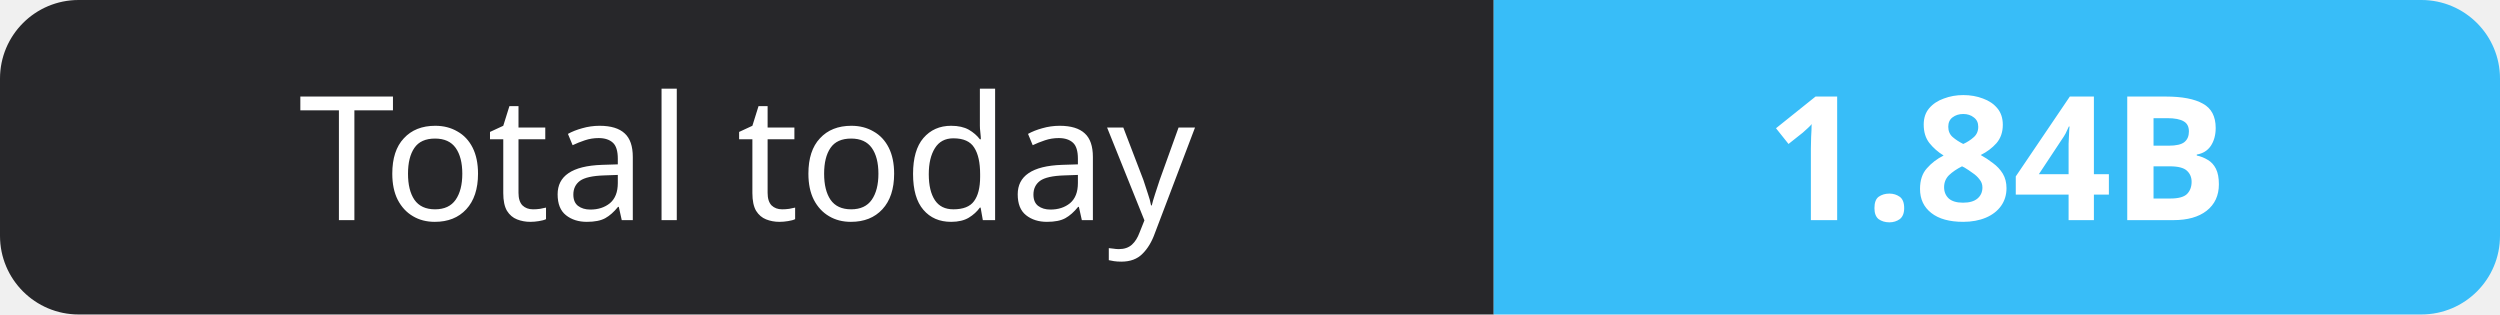
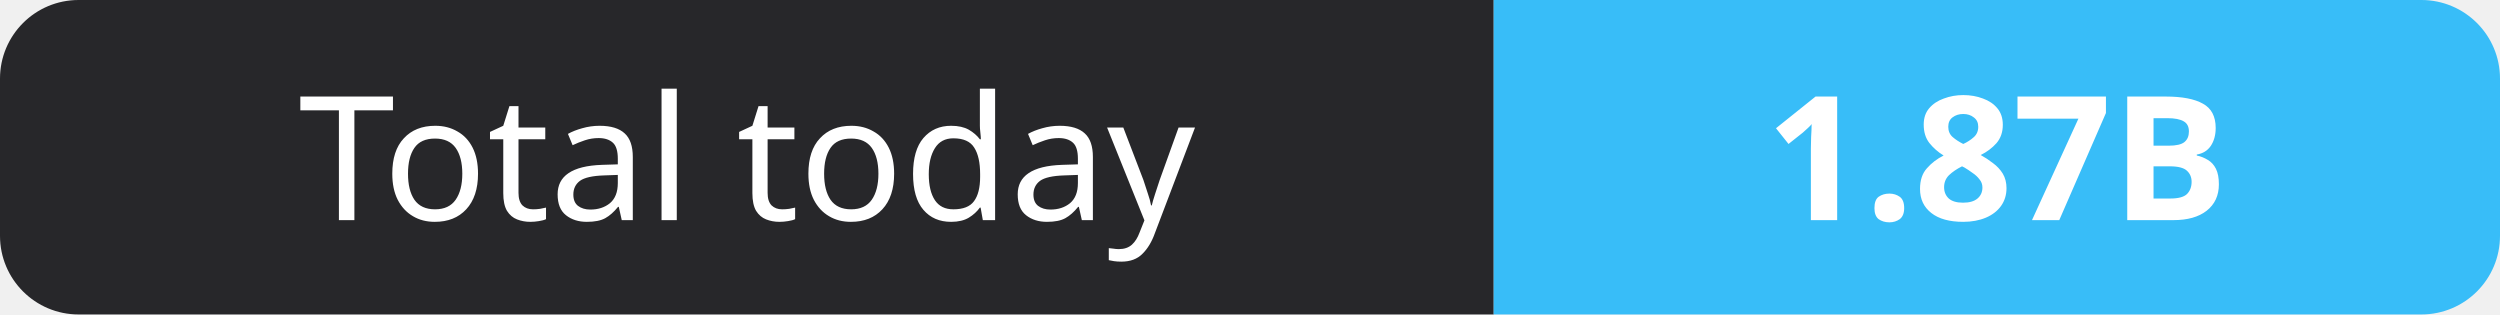
- <svg xmlns="http://www.w3.org/2000/svg" width="159" height="20" role="img" aria-label="Total today: 1.84B">
+ <svg xmlns="http://www.w3.org/2000/svg" width="159" height="20" role="img" aria-label="Total today: 1.87B">
  <clipPath id="r">
    <rect width="159" height="20" rx="5" fill="#fff" />
  </clipPath>
  <g clip-path="url(#r)">
    <rect width="95" height="20" fill="#27272a" />
    <rect x="95" width="64" height="20" fill="#38bdf8" />
  </g>
  <g fill="#fff" text-anchor="middle" font-family="Verdana,Geneva,sans-serif" font-size="11">
    <text x="47.5" y="14">Total today</text>
-     <text x="127.0" y="14" font-weight="700">1.84B</text>
+     <text x="127.0" y="14" font-weight="700">1.87B</text>
  </g>
</svg>
